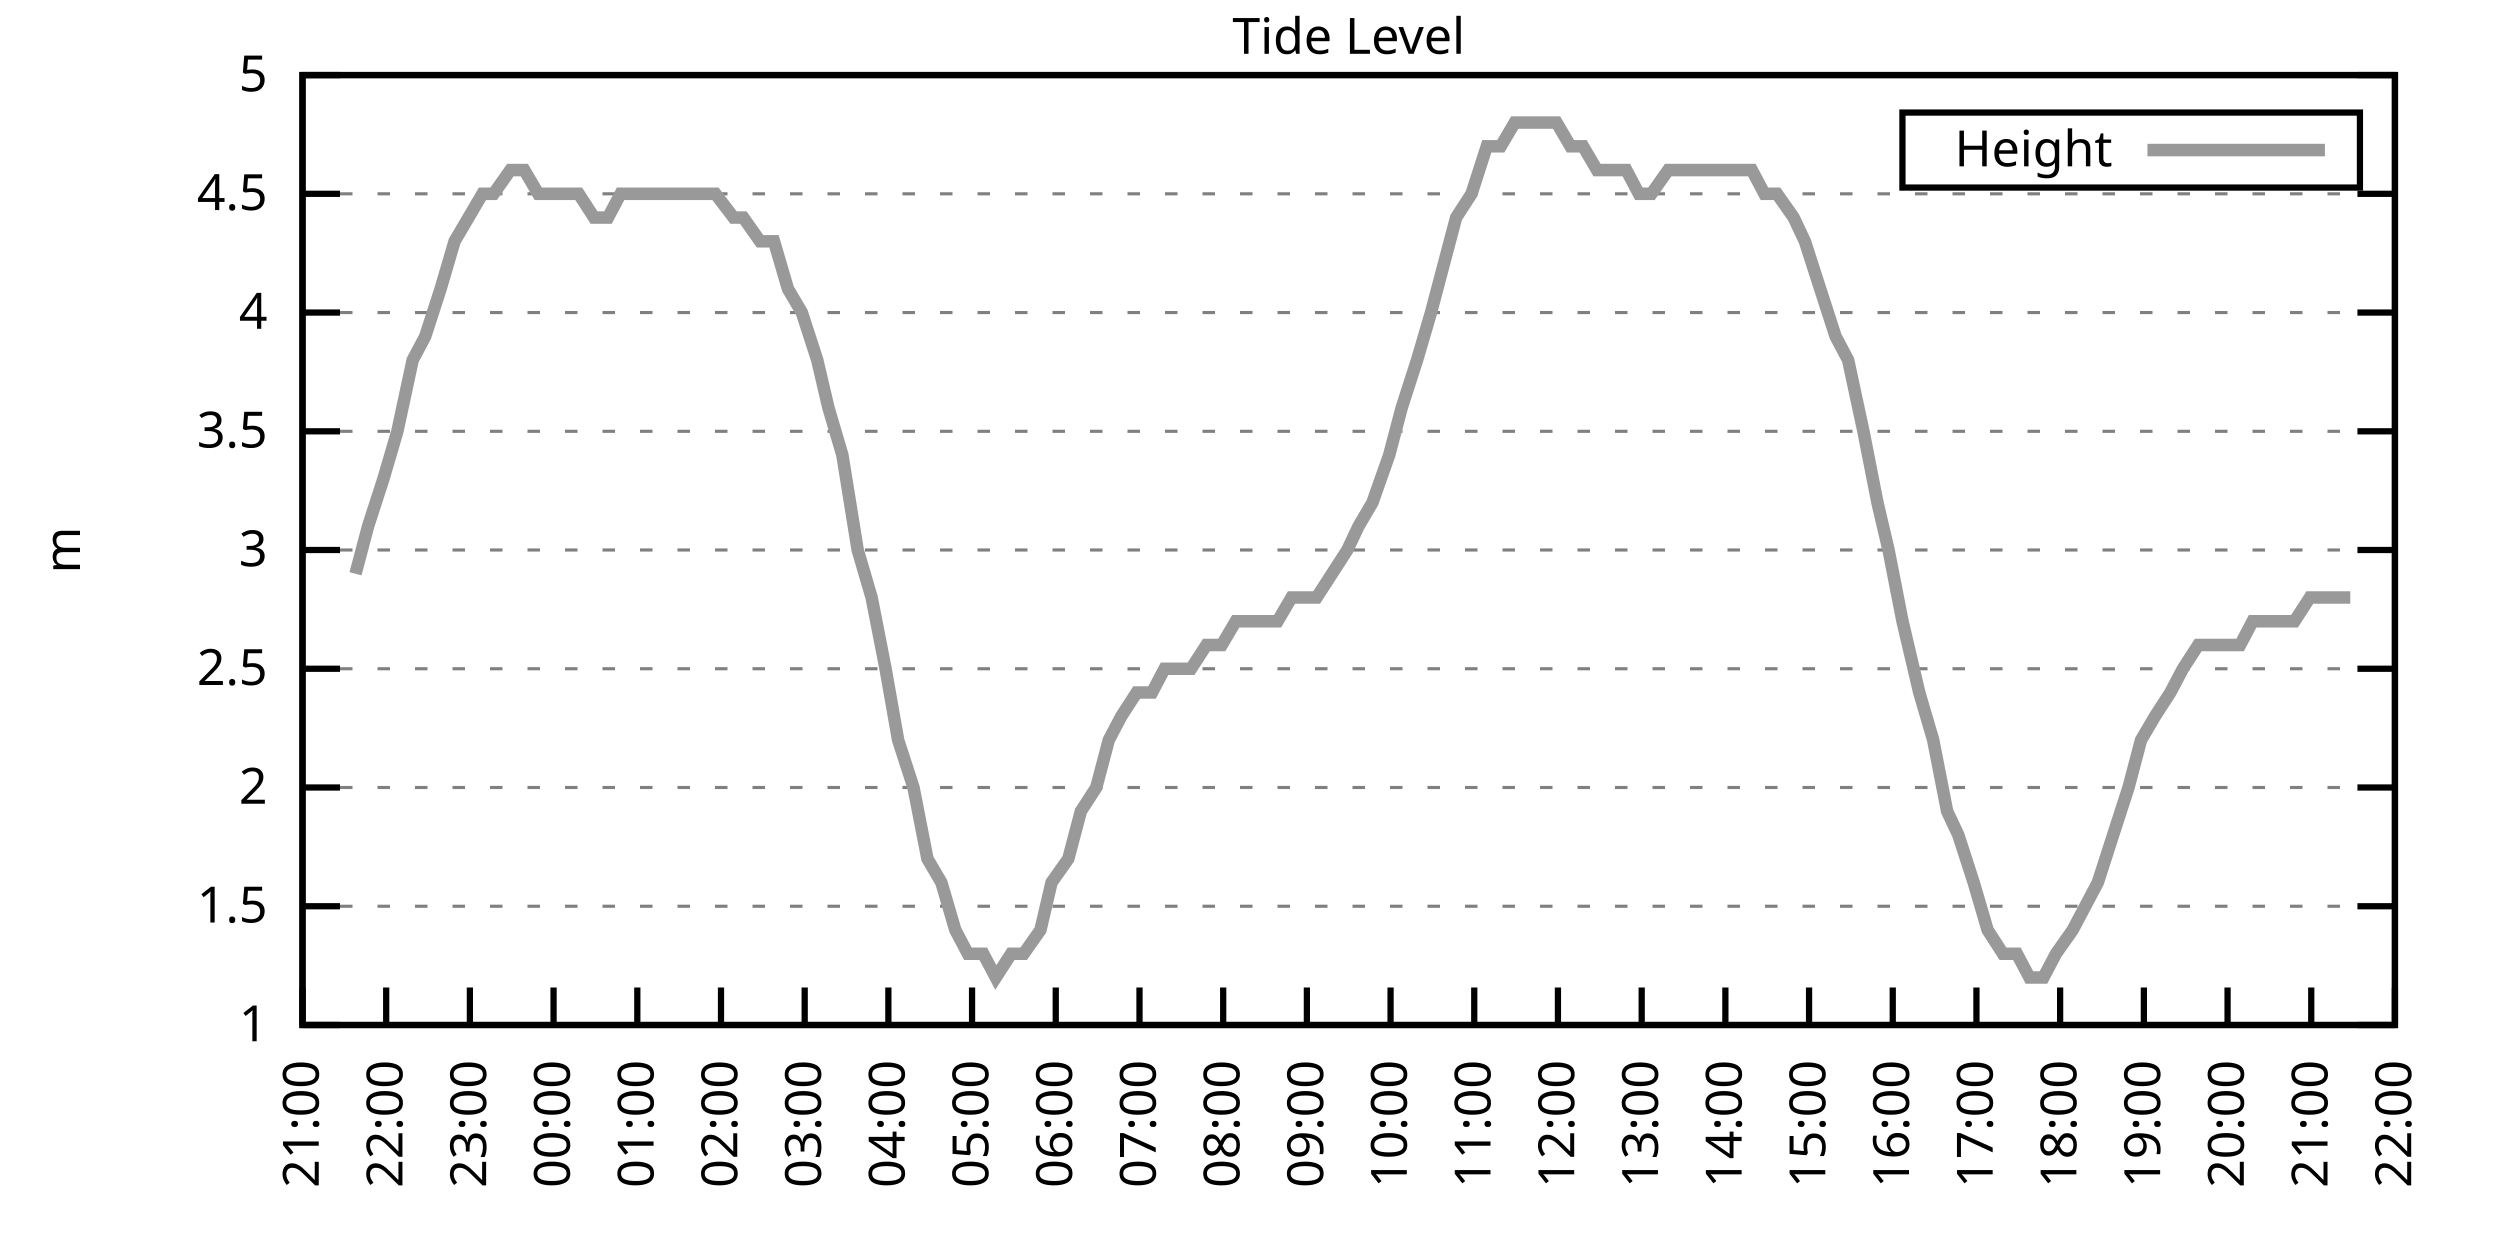
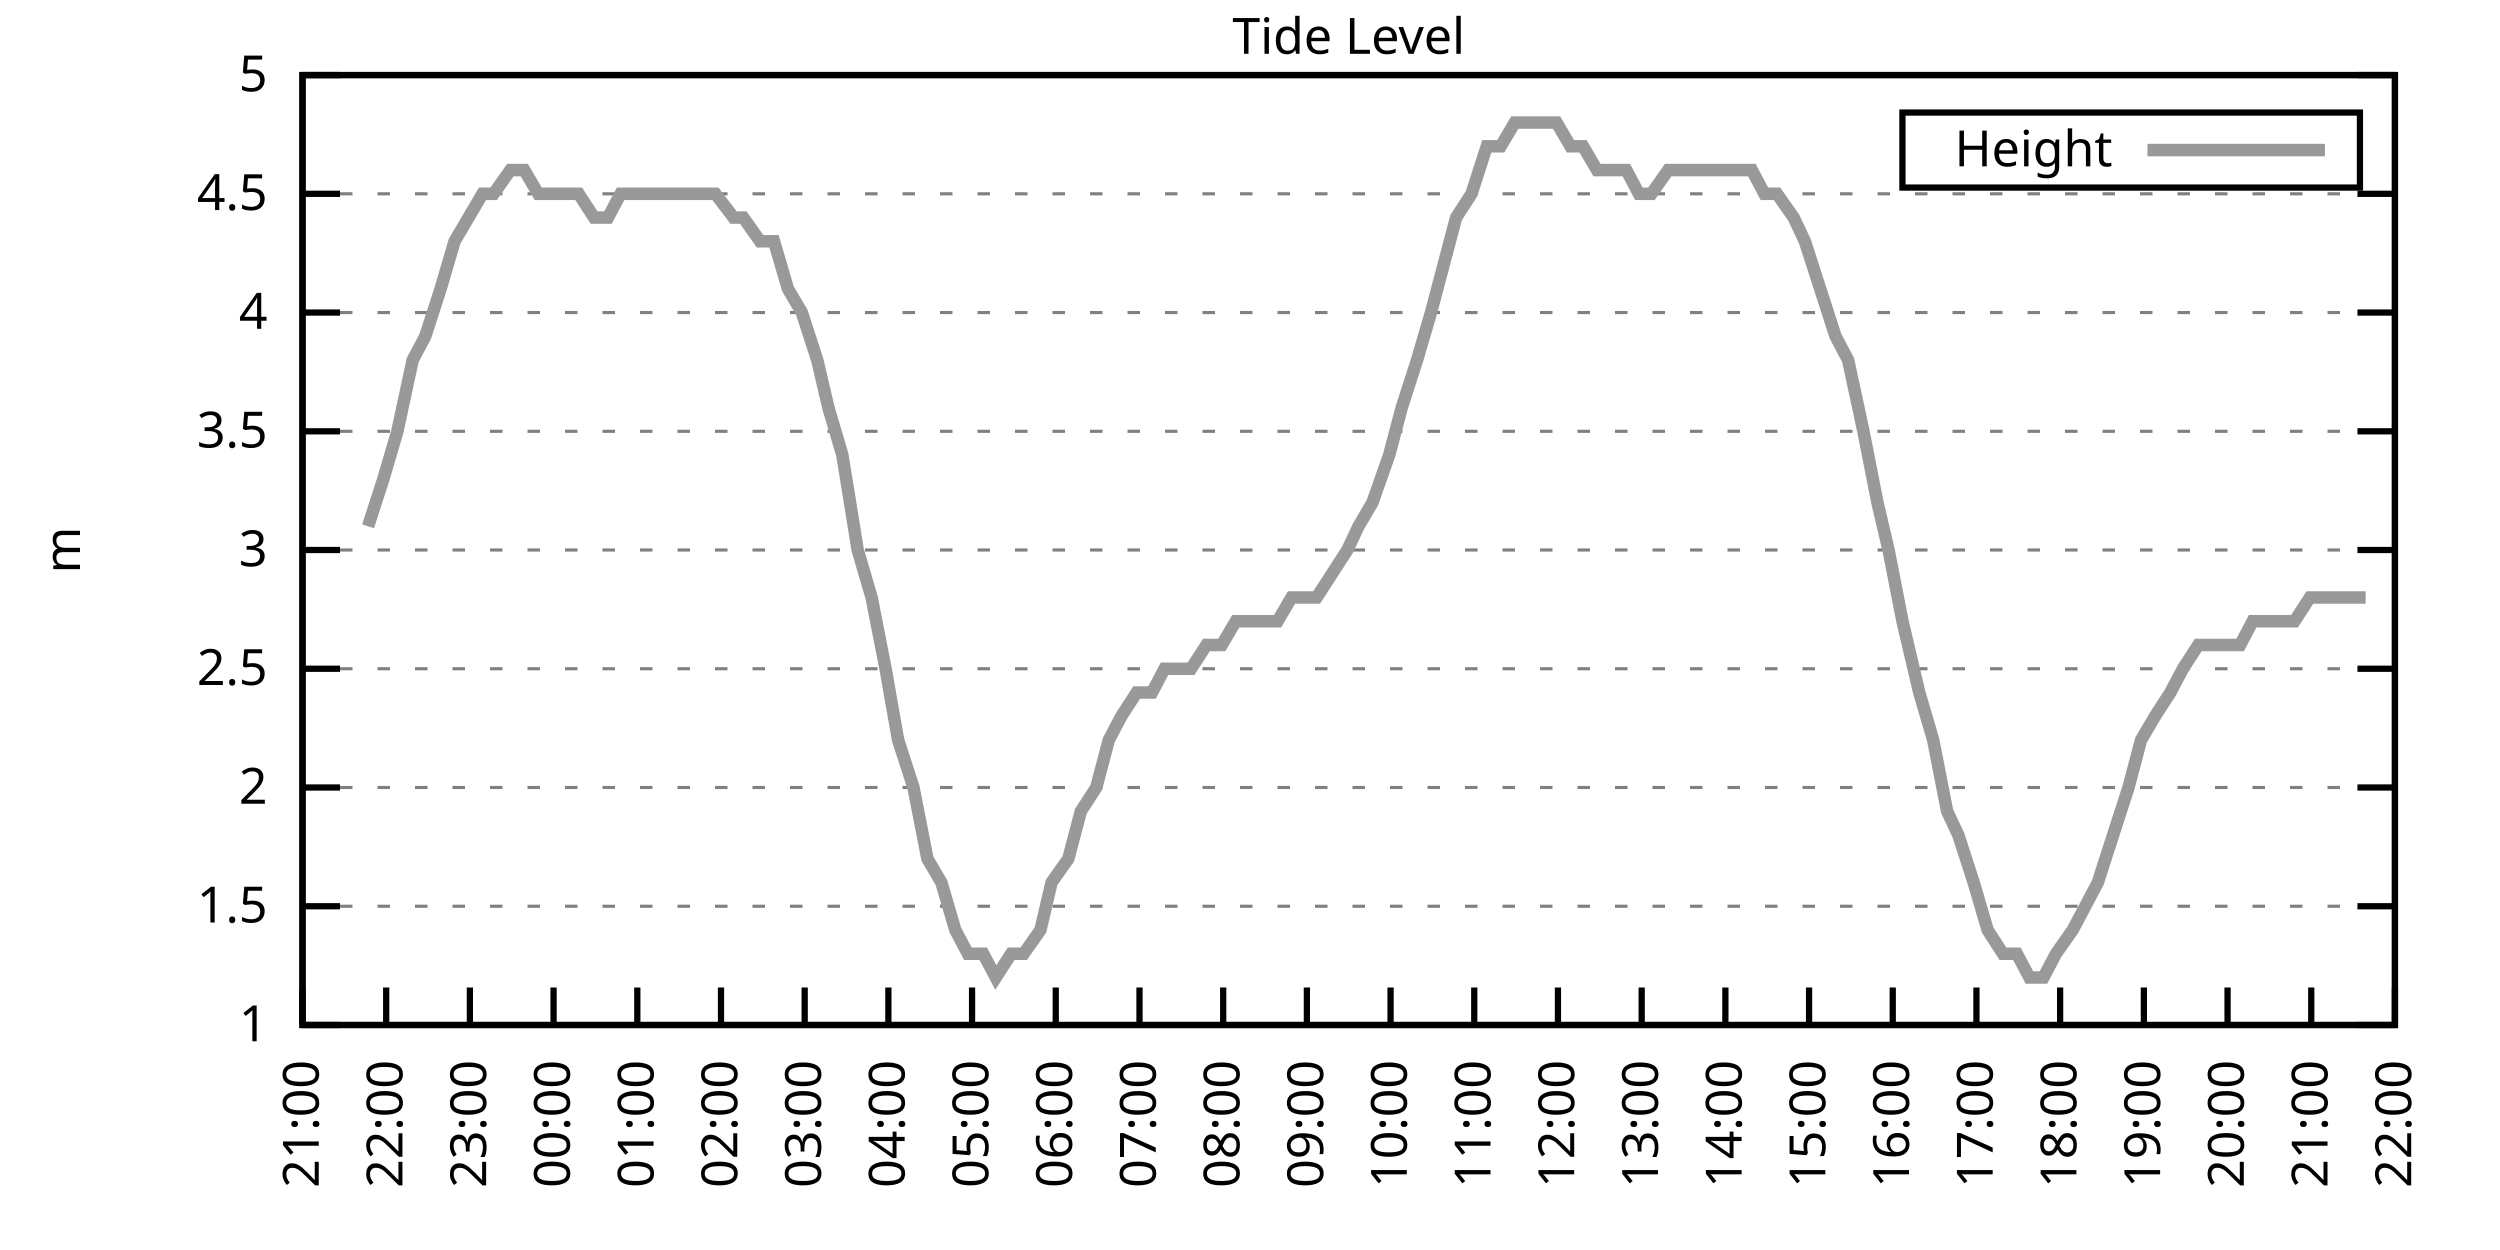
<svg xmlns="http://www.w3.org/2000/svg" xmlns:xlink="http://www.w3.org/1999/xlink" width="400" height="200" viewBox="0 0 400 200">
  <g id="gnuplot_canvas">
    <rect x="0" y="0" width="400" height="200" fill="none" />
    <defs>
      <circle id="gpDot" r="0.5" stroke-width="0.5" stroke="currentColor" />
      <path id="gpPt0" stroke-width="0.333" stroke="currentColor" d="M-1,0 h2 M0,-1 v2" />
      <path id="gpPt1" stroke-width="0.333" stroke="currentColor" d="M-1,-1 L1,1 M1,-1 L-1,1" />
      <path id="gpPt2" stroke-width="0.333" stroke="currentColor" d="M-1,0 L1,0 M0,-1 L0,1 M-1,-1 L1,1 M-1,1 L1,-1" />
      <rect id="gpPt3" stroke-width="0.333" stroke="currentColor" x="-1" y="-1" width="2" height="2" />
      <rect id="gpPt4" stroke-width="0.333" stroke="currentColor" fill="currentColor" x="-1" y="-1" width="2" height="2" />
      <circle id="gpPt5" stroke-width="0.333" stroke="currentColor" cx="0" cy="0" r="1" />
      <use xlink:href="#gpPt5" id="gpPt6" fill="currentColor" stroke="none" />
      <path id="gpPt7" stroke-width="0.333" stroke="currentColor" d="M0,-1.33 L-1.33,0.67 L1.33,0.67 z" />
      <use xlink:href="#gpPt7" id="gpPt8" fill="currentColor" stroke="none" />
      <use xlink:href="#gpPt7" id="gpPt9" stroke="currentColor" transform="rotate(180)" />
      <use xlink:href="#gpPt9" id="gpPt10" fill="currentColor" stroke="none" />
      <use xlink:href="#gpPt3" id="gpPt11" stroke="currentColor" transform="rotate(45)" />
      <use xlink:href="#gpPt11" id="gpPt12" fill="currentColor" stroke="none" />
      <path id="gpPt13" stroke-width="0.333" stroke="currentColor" d="M0,1.330 L1.265,0.411 L0.782,-1.067 L-0.782,-1.076 L-1.265,0.411 z" />
      <use xlink:href="#gpPt13" id="gpPt14" fill="currentColor" stroke="none" />
      <filter id="textbox" filterUnits="objectBoundingBox" x="0" y="0" height="1" width="1">
        <feFlood flood-color="white" flood-opacity="1" result="bgnd" />
        <feComposite in="SourceGraphic" in2="bgnd" operator="atop" />
      </filter>
      <filter id="greybox" filterUnits="objectBoundingBox" x="0" y="0" height="1" width="1">
        <feFlood flood-color="lightgrey" flood-opacity="1" result="grey" />
        <feComposite in="SourceGraphic" in2="grey" operator="atop" />
      </filter>
    </defs>
    <g fill="none" color="white" stroke="currentColor" stroke-width="1.00" stroke-linecap="butt" stroke-linejoin="miter">
</g>
    <g fill="none" color="black" stroke="currentColor" stroke-width="1.00" stroke-linecap="butt" stroke-linejoin="miter">
      <g stroke="none" shape-rendering="crispEdges">
        <polygon fill="rgb(255, 255, 255)" points="48.40,164.00 383.18,164.00 383.18,12.02 48.40,12.02 " />
      </g>
    </g>
    <g fill="none" color="black" stroke="currentColor" stroke-width="1.00" stroke-linecap="butt" stroke-linejoin="miter">
</g>
    <g fill="none" color="black" stroke="black" stroke-width="0.50" stroke-linecap="butt" stroke-linejoin="miter">
</g>
    <g fill="none" color="gray" stroke="currentColor" stroke-width="0.50" stroke-linecap="butt" stroke-linejoin="miter">
      <path stroke="gray" stroke-dasharray="2,4" class="gridline" d="M48.40,164.00 L383.19,164.00  " />
    </g>
    <g fill="none" color="gray" stroke="gray" stroke-width="1.00" stroke-linecap="butt" stroke-linejoin="miter">
</g>
    <g fill="none" color="black" stroke="currentColor" stroke-width="1.00" stroke-linecap="butt" stroke-linejoin="miter">
      <path stroke="black" d="M48.40,164.00 L54.40,164.00 M383.19,164.00 L377.19,164.00  " />
      <g transform="translate(42.80,166.60)" stroke="none" fill="black" font-family="Sans" font-size="8.00" text-anchor="end">
        <text>
          <tspan font-family="Sans"> 1</tspan>
        </text>
      </g>
    </g>
    <g fill="none" color="black" stroke="currentColor" stroke-width="1.00" stroke-linecap="butt" stroke-linejoin="miter">
</g>
    <g fill="none" color="black" stroke="black" stroke-width="0.50" stroke-linecap="butt" stroke-linejoin="miter">
</g>
    <g fill="none" color="gray" stroke="currentColor" stroke-width="0.50" stroke-linecap="butt" stroke-linejoin="miter">
      <path stroke="gray" stroke-dasharray="2,4" class="gridline" d="M48.40,145.00 L383.19,145.00  " />
    </g>
    <g fill="none" color="gray" stroke="gray" stroke-width="1.00" stroke-linecap="butt" stroke-linejoin="miter">
</g>
    <g fill="none" color="black" stroke="currentColor" stroke-width="1.00" stroke-linecap="butt" stroke-linejoin="miter">
      <path stroke="black" d="M48.40,145.00 L54.40,145.00 M383.19,145.00 L377.19,145.00  " />
      <g transform="translate(42.80,147.60)" stroke="none" fill="black" font-family="Sans" font-size="8.00" text-anchor="end">
        <text>
          <tspan font-family="Sans"> 1.5</tspan>
        </text>
      </g>
    </g>
    <g fill="none" color="black" stroke="currentColor" stroke-width="1.00" stroke-linecap="butt" stroke-linejoin="miter">
</g>
    <g fill="none" color="black" stroke="black" stroke-width="0.50" stroke-linecap="butt" stroke-linejoin="miter">
</g>
    <g fill="none" color="gray" stroke="currentColor" stroke-width="0.50" stroke-linecap="butt" stroke-linejoin="miter">
      <path stroke="gray" stroke-dasharray="2,4" class="gridline" d="M48.40,126.00 L383.19,126.00  " />
    </g>
    <g fill="none" color="gray" stroke="gray" stroke-width="1.00" stroke-linecap="butt" stroke-linejoin="miter">
</g>
    <g fill="none" color="black" stroke="currentColor" stroke-width="1.00" stroke-linecap="butt" stroke-linejoin="miter">
      <path stroke="black" d="M48.40,126.00 L54.40,126.00 M383.19,126.00 L377.19,126.00  " />
      <g transform="translate(42.80,128.60)" stroke="none" fill="black" font-family="Sans" font-size="8.00" text-anchor="end">
        <text>
          <tspan font-family="Sans"> 2</tspan>
        </text>
      </g>
    </g>
    <g fill="none" color="black" stroke="currentColor" stroke-width="1.00" stroke-linecap="butt" stroke-linejoin="miter">
</g>
    <g fill="none" color="black" stroke="black" stroke-width="0.50" stroke-linecap="butt" stroke-linejoin="miter">
</g>
    <g fill="none" color="gray" stroke="currentColor" stroke-width="0.50" stroke-linecap="butt" stroke-linejoin="miter">
      <path stroke="gray" stroke-dasharray="2,4" class="gridline" d="M48.40,107.00 L383.19,107.00  " />
    </g>
    <g fill="none" color="gray" stroke="gray" stroke-width="1.00" stroke-linecap="butt" stroke-linejoin="miter">
</g>
    <g fill="none" color="black" stroke="currentColor" stroke-width="1.00" stroke-linecap="butt" stroke-linejoin="miter">
      <path stroke="black" d="M48.40,107.00 L54.40,107.00 M383.19,107.00 L377.19,107.00  " />
      <g transform="translate(42.80,109.60)" stroke="none" fill="black" font-family="Sans" font-size="8.00" text-anchor="end">
        <text>
          <tspan font-family="Sans"> 2.5</tspan>
        </text>
      </g>
    </g>
    <g fill="none" color="black" stroke="currentColor" stroke-width="1.00" stroke-linecap="butt" stroke-linejoin="miter">
</g>
    <g fill="none" color="black" stroke="black" stroke-width="0.50" stroke-linecap="butt" stroke-linejoin="miter">
</g>
    <g fill="none" color="gray" stroke="currentColor" stroke-width="0.50" stroke-linecap="butt" stroke-linejoin="miter">
      <path stroke="gray" stroke-dasharray="2,4" class="gridline" d="M48.40,88.00 L383.19,88.00  " />
    </g>
    <g fill="none" color="gray" stroke="gray" stroke-width="1.00" stroke-linecap="butt" stroke-linejoin="miter">
</g>
    <g fill="none" color="black" stroke="currentColor" stroke-width="1.00" stroke-linecap="butt" stroke-linejoin="miter">
      <path stroke="black" d="M48.40,88.00 L54.40,88.00 M383.19,88.00 L377.19,88.00  " />
      <g transform="translate(42.80,90.60)" stroke="none" fill="black" font-family="Sans" font-size="8.00" text-anchor="end">
        <text>
          <tspan font-family="Sans"> 3</tspan>
        </text>
      </g>
    </g>
    <g fill="none" color="black" stroke="currentColor" stroke-width="1.00" stroke-linecap="butt" stroke-linejoin="miter">
</g>
    <g fill="none" color="black" stroke="black" stroke-width="0.50" stroke-linecap="butt" stroke-linejoin="miter">
</g>
    <g fill="none" color="gray" stroke="currentColor" stroke-width="0.50" stroke-linecap="butt" stroke-linejoin="miter">
      <path stroke="gray" stroke-dasharray="2,4" class="gridline" d="M48.40,69.01 L383.19,69.01  " />
    </g>
    <g fill="none" color="gray" stroke="gray" stroke-width="1.00" stroke-linecap="butt" stroke-linejoin="miter">
</g>
    <g fill="none" color="black" stroke="currentColor" stroke-width="1.00" stroke-linecap="butt" stroke-linejoin="miter">
      <path stroke="black" d="M48.40,69.01 L54.40,69.01 M383.19,69.01 L377.19,69.01  " />
      <g transform="translate(42.80,71.61)" stroke="none" fill="black" font-family="Sans" font-size="8.00" text-anchor="end">
        <text>
          <tspan font-family="Sans"> 3.5</tspan>
        </text>
      </g>
    </g>
    <g fill="none" color="black" stroke="currentColor" stroke-width="1.00" stroke-linecap="butt" stroke-linejoin="miter">
</g>
    <g fill="none" color="black" stroke="black" stroke-width="0.50" stroke-linecap="butt" stroke-linejoin="miter">
</g>
    <g fill="none" color="gray" stroke="currentColor" stroke-width="0.50" stroke-linecap="butt" stroke-linejoin="miter">
      <path stroke="gray" stroke-dasharray="2,4" class="gridline" d="M48.40,50.01 L383.19,50.01  " />
    </g>
    <g fill="none" color="gray" stroke="gray" stroke-width="1.00" stroke-linecap="butt" stroke-linejoin="miter">
</g>
    <g fill="none" color="black" stroke="currentColor" stroke-width="1.00" stroke-linecap="butt" stroke-linejoin="miter">
      <path stroke="black" d="M48.40,50.01 L54.40,50.01 M383.19,50.01 L377.19,50.01  " />
      <g transform="translate(42.80,52.61)" stroke="none" fill="black" font-family="Sans" font-size="8.00" text-anchor="end">
        <text>
          <tspan font-family="Sans"> 4</tspan>
        </text>
      </g>
    </g>
    <g fill="none" color="black" stroke="currentColor" stroke-width="1.00" stroke-linecap="butt" stroke-linejoin="miter">
</g>
    <g fill="none" color="black" stroke="black" stroke-width="0.50" stroke-linecap="butt" stroke-linejoin="miter">
</g>
    <g fill="none" color="gray" stroke="currentColor" stroke-width="0.50" stroke-linecap="butt" stroke-linejoin="miter">
      <path stroke="gray" stroke-dasharray="2,4" class="gridline" d="M48.40,31.01 L383.19,31.01  " />
    </g>
    <g fill="none" color="gray" stroke="gray" stroke-width="1.00" stroke-linecap="butt" stroke-linejoin="miter">
</g>
    <g fill="none" color="black" stroke="currentColor" stroke-width="1.00" stroke-linecap="butt" stroke-linejoin="miter">
      <path stroke="black" d="M48.40,31.01 L54.40,31.01 M383.19,31.01 L377.19,31.01  " />
      <g transform="translate(42.80,33.61)" stroke="none" fill="black" font-family="Sans" font-size="8.00" text-anchor="end">
        <text>
          <tspan font-family="Sans"> 4.5</tspan>
        </text>
      </g>
    </g>
    <g fill="none" color="black" stroke="currentColor" stroke-width="1.00" stroke-linecap="butt" stroke-linejoin="miter">
</g>
    <g fill="none" color="black" stroke="black" stroke-width="0.50" stroke-linecap="butt" stroke-linejoin="miter">
</g>
    <g fill="none" color="gray" stroke="currentColor" stroke-width="0.50" stroke-linecap="butt" stroke-linejoin="miter">
      <path stroke="gray" stroke-dasharray="2,4" class="gridline" d="M48.40,12.01 L383.19,12.01  " />
    </g>
    <g fill="none" color="gray" stroke="gray" stroke-width="1.00" stroke-linecap="butt" stroke-linejoin="miter">
</g>
    <g fill="none" color="black" stroke="currentColor" stroke-width="1.00" stroke-linecap="butt" stroke-linejoin="miter">
      <path stroke="black" d="M48.40,12.01 L54.40,12.01 M383.19,12.01 L377.19,12.01  " />
      <g transform="translate(42.80,14.61)" stroke="none" fill="black" font-family="Sans" font-size="8.00" text-anchor="end">
        <text>
          <tspan font-family="Sans"> 5</tspan>
        </text>
      </g>
    </g>
    <g fill="none" color="black" stroke="currentColor" stroke-width="1.00" stroke-linecap="butt" stroke-linejoin="miter">
      <path stroke="black" d="M48.40,164.00 L48.40,158.00  " />
      <g transform="translate(51.00,169.60) rotate(270.00)" stroke="none" fill="black" font-family="Sans" font-size="8.00" text-anchor="end">
        <text>
          <tspan font-family="Sans">21:00</tspan>
        </text>
      </g>
    </g>
    <g fill="none" color="black" stroke="currentColor" stroke-width="1.00" stroke-linecap="butt" stroke-linejoin="miter">
      <path stroke="black" d="M61.79,164.00 L61.79,158.00  " />
      <g transform="translate(64.39,169.60) rotate(270.00)" stroke="none" fill="black" font-family="Sans" font-size="8.00" text-anchor="end">
        <text>
          <tspan font-family="Sans">22:00</tspan>
        </text>
      </g>
    </g>
    <g fill="none" color="black" stroke="currentColor" stroke-width="1.00" stroke-linecap="butt" stroke-linejoin="miter">
      <path stroke="black" d="M75.18,164.00 L75.18,158.00  " />
      <g transform="translate(77.78,169.60) rotate(270.00)" stroke="none" fill="black" font-family="Sans" font-size="8.00" text-anchor="end">
        <text>
          <tspan font-family="Sans">23:00</tspan>
        </text>
      </g>
    </g>
    <g fill="none" color="black" stroke="currentColor" stroke-width="1.00" stroke-linecap="butt" stroke-linejoin="miter">
      <path stroke="black" d="M88.57,164.00 L88.57,158.00  " />
      <g transform="translate(91.17,169.60) rotate(270.00)" stroke="none" fill="black" font-family="Sans" font-size="8.00" text-anchor="end">
        <text>
          <tspan font-family="Sans">00:00</tspan>
        </text>
      </g>
    </g>
    <g fill="none" color="black" stroke="currentColor" stroke-width="1.00" stroke-linecap="butt" stroke-linejoin="miter">
      <path stroke="black" d="M101.97,164.00 L101.97,158.00  " />
      <g transform="translate(104.57,169.60) rotate(270.00)" stroke="none" fill="black" font-family="Sans" font-size="8.00" text-anchor="end">
        <text>
          <tspan font-family="Sans">01:00</tspan>
        </text>
      </g>
    </g>
    <g fill="none" color="black" stroke="currentColor" stroke-width="1.00" stroke-linecap="butt" stroke-linejoin="miter">
      <path stroke="black" d="M115.36,164.00 L115.36,158.00  " />
      <g transform="translate(117.96,169.60) rotate(270.00)" stroke="none" fill="black" font-family="Sans" font-size="8.00" text-anchor="end">
        <text>
          <tspan font-family="Sans">02:00</tspan>
        </text>
      </g>
    </g>
    <g fill="none" color="black" stroke="currentColor" stroke-width="1.00" stroke-linecap="butt" stroke-linejoin="miter">
      <path stroke="black" d="M128.75,164.00 L128.75,158.00  " />
      <g transform="translate(131.35,169.60) rotate(270.00)" stroke="none" fill="black" font-family="Sans" font-size="8.00" text-anchor="end">
        <text>
          <tspan font-family="Sans">03:00</tspan>
        </text>
      </g>
    </g>
    <g fill="none" color="black" stroke="currentColor" stroke-width="1.00" stroke-linecap="butt" stroke-linejoin="miter">
      <path stroke="black" d="M142.14,164.00 L142.14,158.00  " />
      <g transform="translate(144.74,169.60) rotate(270.00)" stroke="none" fill="black" font-family="Sans" font-size="8.00" text-anchor="end">
        <text>
          <tspan font-family="Sans">04:00</tspan>
        </text>
      </g>
    </g>
    <g fill="none" color="black" stroke="currentColor" stroke-width="1.00" stroke-linecap="butt" stroke-linejoin="miter">
      <path stroke="black" d="M155.53,164.00 L155.53,158.00  " />
      <g transform="translate(158.13,169.60) rotate(270.00)" stroke="none" fill="black" font-family="Sans" font-size="8.00" text-anchor="end">
        <text>
          <tspan font-family="Sans">05:00</tspan>
        </text>
      </g>
    </g>
    <g fill="none" color="black" stroke="currentColor" stroke-width="1.00" stroke-linecap="butt" stroke-linejoin="miter">
      <path stroke="black" d="M168.92,164.00 L168.92,158.00  " />
      <g transform="translate(171.52,169.60) rotate(270.00)" stroke="none" fill="black" font-family="Sans" font-size="8.00" text-anchor="end">
        <text>
          <tspan font-family="Sans">06:00</tspan>
        </text>
      </g>
    </g>
    <g fill="none" color="black" stroke="currentColor" stroke-width="1.00" stroke-linecap="butt" stroke-linejoin="miter">
      <path stroke="black" d="M182.32,164.00 L182.32,158.00  " />
      <g transform="translate(184.92,169.60) rotate(270.00)" stroke="none" fill="black" font-family="Sans" font-size="8.00" text-anchor="end">
        <text>
          <tspan font-family="Sans">07:00</tspan>
        </text>
      </g>
    </g>
    <g fill="none" color="black" stroke="currentColor" stroke-width="1.00" stroke-linecap="butt" stroke-linejoin="miter">
      <path stroke="black" d="M195.71,164.00 L195.71,158.00  " />
      <g transform="translate(198.31,169.60) rotate(270.00)" stroke="none" fill="black" font-family="Sans" font-size="8.00" text-anchor="end">
        <text>
          <tspan font-family="Sans">08:00</tspan>
        </text>
      </g>
    </g>
    <g fill="none" color="black" stroke="currentColor" stroke-width="1.00" stroke-linecap="butt" stroke-linejoin="miter">
      <path stroke="black" d="M209.10,164.00 L209.10,158.00  " />
      <g transform="translate(211.70,169.60) rotate(270.00)" stroke="none" fill="black" font-family="Sans" font-size="8.00" text-anchor="end">
        <text>
          <tspan font-family="Sans">09:00</tspan>
        </text>
      </g>
    </g>
    <g fill="none" color="black" stroke="currentColor" stroke-width="1.00" stroke-linecap="butt" stroke-linejoin="miter">
      <path stroke="black" d="M222.49,164.00 L222.49,158.00  " />
      <g transform="translate(225.09,169.60) rotate(270.00)" stroke="none" fill="black" font-family="Sans" font-size="8.00" text-anchor="end">
        <text>
          <tspan font-family="Sans">10:00</tspan>
        </text>
      </g>
    </g>
    <g fill="none" color="black" stroke="currentColor" stroke-width="1.00" stroke-linecap="butt" stroke-linejoin="miter">
      <path stroke="black" d="M235.88,164.00 L235.88,158.00  " />
      <g transform="translate(238.48,169.60) rotate(270.00)" stroke="none" fill="black" font-family="Sans" font-size="8.00" text-anchor="end">
        <text>
          <tspan font-family="Sans">11:00</tspan>
        </text>
      </g>
    </g>
    <g fill="none" color="black" stroke="currentColor" stroke-width="1.00" stroke-linecap="butt" stroke-linejoin="miter">
      <path stroke="black" d="M249.27,164.00 L249.27,158.00  " />
      <g transform="translate(251.87,169.60) rotate(270.00)" stroke="none" fill="black" font-family="Sans" font-size="8.00" text-anchor="end">
        <text>
          <tspan font-family="Sans">12:00</tspan>
        </text>
      </g>
    </g>
    <g fill="none" color="black" stroke="currentColor" stroke-width="1.00" stroke-linecap="butt" stroke-linejoin="miter">
      <path stroke="black" d="M262.67,164.00 L262.67,158.00  " />
      <g transform="translate(265.27,169.60) rotate(270.00)" stroke="none" fill="black" font-family="Sans" font-size="8.00" text-anchor="end">
        <text>
          <tspan font-family="Sans">13:00</tspan>
        </text>
      </g>
    </g>
    <g fill="none" color="black" stroke="currentColor" stroke-width="1.00" stroke-linecap="butt" stroke-linejoin="miter">
      <path stroke="black" d="M276.06,164.00 L276.06,158.00  " />
      <g transform="translate(278.66,169.60) rotate(270.00)" stroke="none" fill="black" font-family="Sans" font-size="8.00" text-anchor="end">
        <text>
          <tspan font-family="Sans">14:00</tspan>
        </text>
      </g>
    </g>
    <g fill="none" color="black" stroke="currentColor" stroke-width="1.00" stroke-linecap="butt" stroke-linejoin="miter">
      <path stroke="black" d="M289.45,164.00 L289.45,158.00  " />
      <g transform="translate(292.05,169.60) rotate(270.00)" stroke="none" fill="black" font-family="Sans" font-size="8.00" text-anchor="end">
        <text>
          <tspan font-family="Sans">15:00</tspan>
        </text>
      </g>
    </g>
    <g fill="none" color="black" stroke="currentColor" stroke-width="1.00" stroke-linecap="butt" stroke-linejoin="miter">
      <path stroke="black" d="M302.84,164.00 L302.84,158.00  " />
      <g transform="translate(305.44,169.60) rotate(270.00)" stroke="none" fill="black" font-family="Sans" font-size="8.00" text-anchor="end">
        <text>
          <tspan font-family="Sans">16:00</tspan>
        </text>
      </g>
    </g>
    <g fill="none" color="black" stroke="currentColor" stroke-width="1.00" stroke-linecap="butt" stroke-linejoin="miter">
      <path stroke="black" d="M316.23,164.00 L316.23,158.00  " />
      <g transform="translate(318.83,169.60) rotate(270.00)" stroke="none" fill="black" font-family="Sans" font-size="8.00" text-anchor="end">
        <text>
          <tspan font-family="Sans">17:00</tspan>
        </text>
      </g>
    </g>
    <g fill="none" color="black" stroke="currentColor" stroke-width="1.00" stroke-linecap="butt" stroke-linejoin="miter">
      <path stroke="black" d="M329.62,164.00 L329.62,158.00  " />
      <g transform="translate(332.22,169.60) rotate(270.00)" stroke="none" fill="black" font-family="Sans" font-size="8.00" text-anchor="end">
        <text>
          <tspan font-family="Sans">18:00</tspan>
        </text>
      </g>
    </g>
    <g fill="none" color="black" stroke="currentColor" stroke-width="1.00" stroke-linecap="butt" stroke-linejoin="miter">
      <path stroke="black" d="M343.02,164.00 L343.02,158.00  " />
      <g transform="translate(345.62,169.60) rotate(270.00)" stroke="none" fill="black" font-family="Sans" font-size="8.00" text-anchor="end">
        <text>
          <tspan font-family="Sans">19:00</tspan>
        </text>
      </g>
    </g>
    <g fill="none" color="black" stroke="currentColor" stroke-width="1.00" stroke-linecap="butt" stroke-linejoin="miter">
      <path stroke="black" d="M356.41,164.00 L356.41,158.00  " />
      <g transform="translate(359.01,169.60) rotate(270.00)" stroke="none" fill="black" font-family="Sans" font-size="8.00" text-anchor="end">
        <text>
          <tspan font-family="Sans">20:00</tspan>
        </text>
      </g>
    </g>
    <g fill="none" color="black" stroke="currentColor" stroke-width="1.00" stroke-linecap="butt" stroke-linejoin="miter">
      <path stroke="black" d="M369.80,164.00 L369.80,158.00  " />
      <g transform="translate(372.40,169.60) rotate(270.00)" stroke="none" fill="black" font-family="Sans" font-size="8.00" text-anchor="end">
        <text>
          <tspan font-family="Sans">21:00</tspan>
        </text>
      </g>
    </g>
    <g fill="none" color="black" stroke="currentColor" stroke-width="1.00" stroke-linecap="butt" stroke-linejoin="miter">
      <path stroke="black" d="M383.19,164.00 L383.19,158.00  " />
      <g transform="translate(385.79,169.60) rotate(270.00)" stroke="none" fill="black" font-family="Sans" font-size="8.00" text-anchor="end">
        <text>
          <tspan font-family="Sans">22:00</tspan>
        </text>
      </g>
    </g>
    <g fill="none" color="black" stroke="currentColor" stroke-width="1.00" stroke-linecap="butt" stroke-linejoin="miter">
</g>
    <g fill="none" color="black" stroke="currentColor" stroke-width="1.00" stroke-linecap="butt" stroke-linejoin="miter">
      <path stroke="black" d="M48.40,12.01 L48.40,164.00 L383.19,164.00 L383.19,12.01 L48.40,12.01 Z  " />
    </g>
    <g fill="none" color="black" stroke="currentColor" stroke-width="1.00" stroke-linecap="butt" stroke-linejoin="miter">
</g>
    <g fill="none" color="black" stroke="currentColor" stroke-width="1.00" stroke-linecap="butt" stroke-linejoin="miter">
      <path stroke="black" d="M304.39,30.01 L304.39,18.01 L377.59,18.01 L377.59,30.01 L304.39,30.01 Z  " />
    </g>
    <g id="Tide_level_plot_1">
      <g fill="none" color="white" stroke="black" stroke-width="2.00" stroke-linecap="butt" stroke-linejoin="miter">
</g>
      <g fill="none" color="black" stroke="currentColor" stroke-width="2.00" stroke-linecap="butt" stroke-linejoin="miter">
        <g transform="translate(337.99,26.61)" stroke="none" fill="black" font-family="Sans" font-size="8.00" text-anchor="end">
          <text>
            <tspan font-family="Sans">Height</tspan>
          </text>
        </g>
      </g>
      <g fill="none" color="black" stroke="currentColor" stroke-width="2.00" stroke-linecap="butt" stroke-linejoin="miter">
-         <path stroke="rgb(153, 153, 153)" d="M343.59,24.01 L371.99,24.01 M56.88,91.80 L58.89,84.21 L61.35,76.61 L63.58,69.01 L66.03,57.61 L68.04,53.81   L70.50,46.21 L72.73,38.61 L74.96,34.81 L77.19,31.01 L78.98,31.01 L81.66,27.21 L83.89,27.21 L86.12,31.01   L88.35,31.01 L90.36,31.01 L92.59,31.01 L95.05,34.81 L97.28,34.81 L99.29,31.01 L101.74,31.01 L103.31,31.01   L105.98,31.01 L107.99,31.01 L110.22,31.01 L114.47,31.01 L117.37,34.81 L118.93,34.81 L121.61,38.61 L123.84,38.61   L126.07,46.21 L128.30,50.01 L130.76,57.61 L132.54,65.21 L134.78,72.81 L137.23,88.00 L139.46,95.60 L141.69,107.00   L143.70,118.40 L146.16,126.00 L148.39,137.40 L150.62,141.20 L152.85,148.80 L154.86,152.60 L157.32,152.60 L159.33,156.40   L161.78,152.60 L163.79,152.60 L166.47,148.80 L168.25,141.20 L170.93,137.40 L172.94,129.80 L175.40,126.00 L177.41,118.40   L179.41,114.60 L181.87,110.80 L184.32,110.80 L186.33,107.00 L188.57,107.00 L190.57,107.00 L193.03,103.20 L195.48,103.20   L197.72,99.40 L199.50,99.40 L202.18,99.40 L204.41,99.40 L206.64,95.60 L208.43,95.60 L210.66,95.60 L213.12,91.80   L215.57,88.00 L217.36,84.21 L219.59,80.41 L222.27,72.81 L224.28,65.21 L226.73,57.61 L228.96,50.01 L230.97,42.41   L232.98,34.81 L235.44,31.01 L237.89,23.41 L240.12,23.41 L242.36,19.61 L244.36,19.61 L246.82,19.61 L249.05,19.61   L251.28,23.41 L253.29,23.41 L255.52,27.21 L257.53,27.21 L260.21,27.21 L262.22,31.01 L264.23,31.01 L266.91,27.21   L268.92,27.21 L271.37,27.21 L273.38,27.21 L275.61,27.21 L277.62,27.21 L280.30,27.21 L282.31,31.01 L284.32,31.01   L286.99,34.81 L288.78,38.61 L291.23,46.21 L293.69,53.81 L295.70,57.61 L298.15,69.01 L300.39,80.41 L302.17,88.00   L304.40,99.40 L307.08,110.80 L309.31,118.40 L311.54,129.80 L313.33,133.60 L315.79,141.20 L318.02,148.80 L320.47,152.60   L322.70,152.60 L324.71,156.40 L326.95,156.40 L328.95,152.60 L331.63,148.80 L333.64,145.00 L335.65,141.20 L338.10,133.60   L340.56,126.00 L342.57,118.40 L344.80,114.60 L347.26,110.80 L349.26,107.00 L351.72,103.20 L353.73,103.20 L355.96,103.20   L358.42,103.20 L360.42,99.40 L362.66,99.40 L365.11,99.40 L367.12,99.40 L369.58,95.60 L371.81,95.60 L373.59,95.60   L376.05,95.60  " />
+         <path stroke="rgb(153, 153, 153)" d="M343.59,24.01 L371.99,24.01 M58.89,84.21 L61.35,76.61 L63.58,69.01 L66.03,57.61 L68.04,53.81 L70.50,46.21   L72.73,38.61 L74.96,34.81 L77.19,31.01 L78.98,31.01 L81.66,27.21 L83.89,27.21 L86.12,31.01 L88.35,31.01   L90.36,31.01 L92.59,31.01 L95.05,34.81 L97.28,34.81 L99.29,31.01 L101.74,31.01 L103.31,31.01 L105.98,31.01   L107.99,31.01 L110.22,31.01 L114.47,31.01 L117.37,34.81 L118.93,34.81 L121.61,38.61 L123.84,38.61 L126.07,46.21   L128.30,50.01 L130.76,57.61 L132.54,65.21 L134.78,72.81 L137.23,88.00 L139.46,95.60 L141.69,107.00 L143.70,118.40   L146.16,126.00 L148.39,137.40 L150.62,141.20 L152.85,148.80 L154.86,152.60 L157.32,152.60 L159.33,156.40 L161.78,152.60   L163.79,152.60 L166.47,148.80 L168.25,141.20 L170.93,137.40 L172.94,129.80 L175.40,126.00 L177.41,118.40 L179.41,114.60   L181.87,110.80 L184.32,110.80 L186.33,107.00 L188.57,107.00 L190.57,107.00 L193.03,103.20 L195.48,103.20 L197.72,99.40   L199.50,99.40 L202.18,99.40 L204.41,99.40 L206.64,95.60 L208.43,95.60 L210.66,95.60 L213.12,91.80 L215.57,88.00   L217.36,84.21 L219.59,80.41 L222.27,72.81 L224.28,65.21 L226.73,57.61 L228.96,50.01 L230.97,42.41 L232.98,34.81   L235.44,31.01 L237.89,23.41 L240.12,23.41 L242.36,19.61 L244.36,19.61 L246.82,19.61 L249.05,19.61 L251.28,23.41   L253.29,23.41 L255.52,27.21 L257.53,27.21 L260.21,27.21 L262.22,31.01 L264.23,31.01 L266.91,27.21 L268.92,27.21   L271.37,27.21 L273.38,27.21 L275.61,27.21 L277.62,27.21 L280.30,27.21 L282.31,31.01 L284.32,31.01 L286.99,34.81   L288.78,38.61 L291.23,46.21 L293.69,53.81 L295.70,57.61 L298.15,69.01 L300.39,80.41 L302.17,88.00 L304.40,99.40   L307.08,110.80 L309.31,118.40 L311.54,129.80 L313.33,133.60 L315.79,141.20 L318.02,148.80 L320.47,152.60 L322.70,152.60   L324.71,156.40 L326.95,156.40 L328.95,152.60 L331.63,148.80 L333.64,145.00 L335.65,141.20 L338.10,133.60 L340.56,126.00   L342.57,118.40 L344.80,114.60 L347.26,110.80 L349.26,107.00 L351.72,103.20 L353.73,103.20 L355.96,103.20 L358.42,103.20   L360.42,99.40 L362.66,99.40 L365.11,99.40 L367.12,99.40 L369.58,95.60 L371.81,95.60 L373.59,95.60 L376.05,95.60   L378.50,95.60  " />
      </g>
    </g>
    <g fill="none" color="black" stroke="currentColor" stroke-width="2.00" stroke-linecap="butt" stroke-linejoin="miter">
</g>
    <g fill="none" color="black" stroke="black" stroke-width="1.00" stroke-linecap="butt" stroke-linejoin="miter">
</g>
    <g fill="none" color="black" stroke="currentColor" stroke-width="1.00" stroke-linecap="butt" stroke-linejoin="miter">
      <path stroke="black" d="M48.40,12.01 L48.40,164.00 L383.19,164.00 L383.19,12.01 L48.40,12.01 Z  " />
      <g transform="translate(12.80,88.01) rotate(270.00)" stroke="none" fill="black" font-family="Sans" font-size="8.00" text-anchor="middle">
        <text>
          <tspan font-family="Sans">m</tspan>
        </text>
      </g>
    </g>
    <g fill="none" color="black" stroke="currentColor" stroke-width="1.00" stroke-linecap="butt" stroke-linejoin="miter">
</g>
    <g fill="none" color="black" stroke="currentColor" stroke-width="1.00" stroke-linecap="butt" stroke-linejoin="miter">
      <g transform="translate(215.79,8.61)" stroke="none" fill="black" font-family="Sans" font-size="8.00" text-anchor="middle">
        <text>
          <tspan font-family="Sans">Tide Level</tspan>
        </text>
      </g>
    </g>
    <g fill="none" color="black" stroke="currentColor" stroke-width="1.00" stroke-linecap="butt" stroke-linejoin="miter">
</g>
  </g>
</svg>
